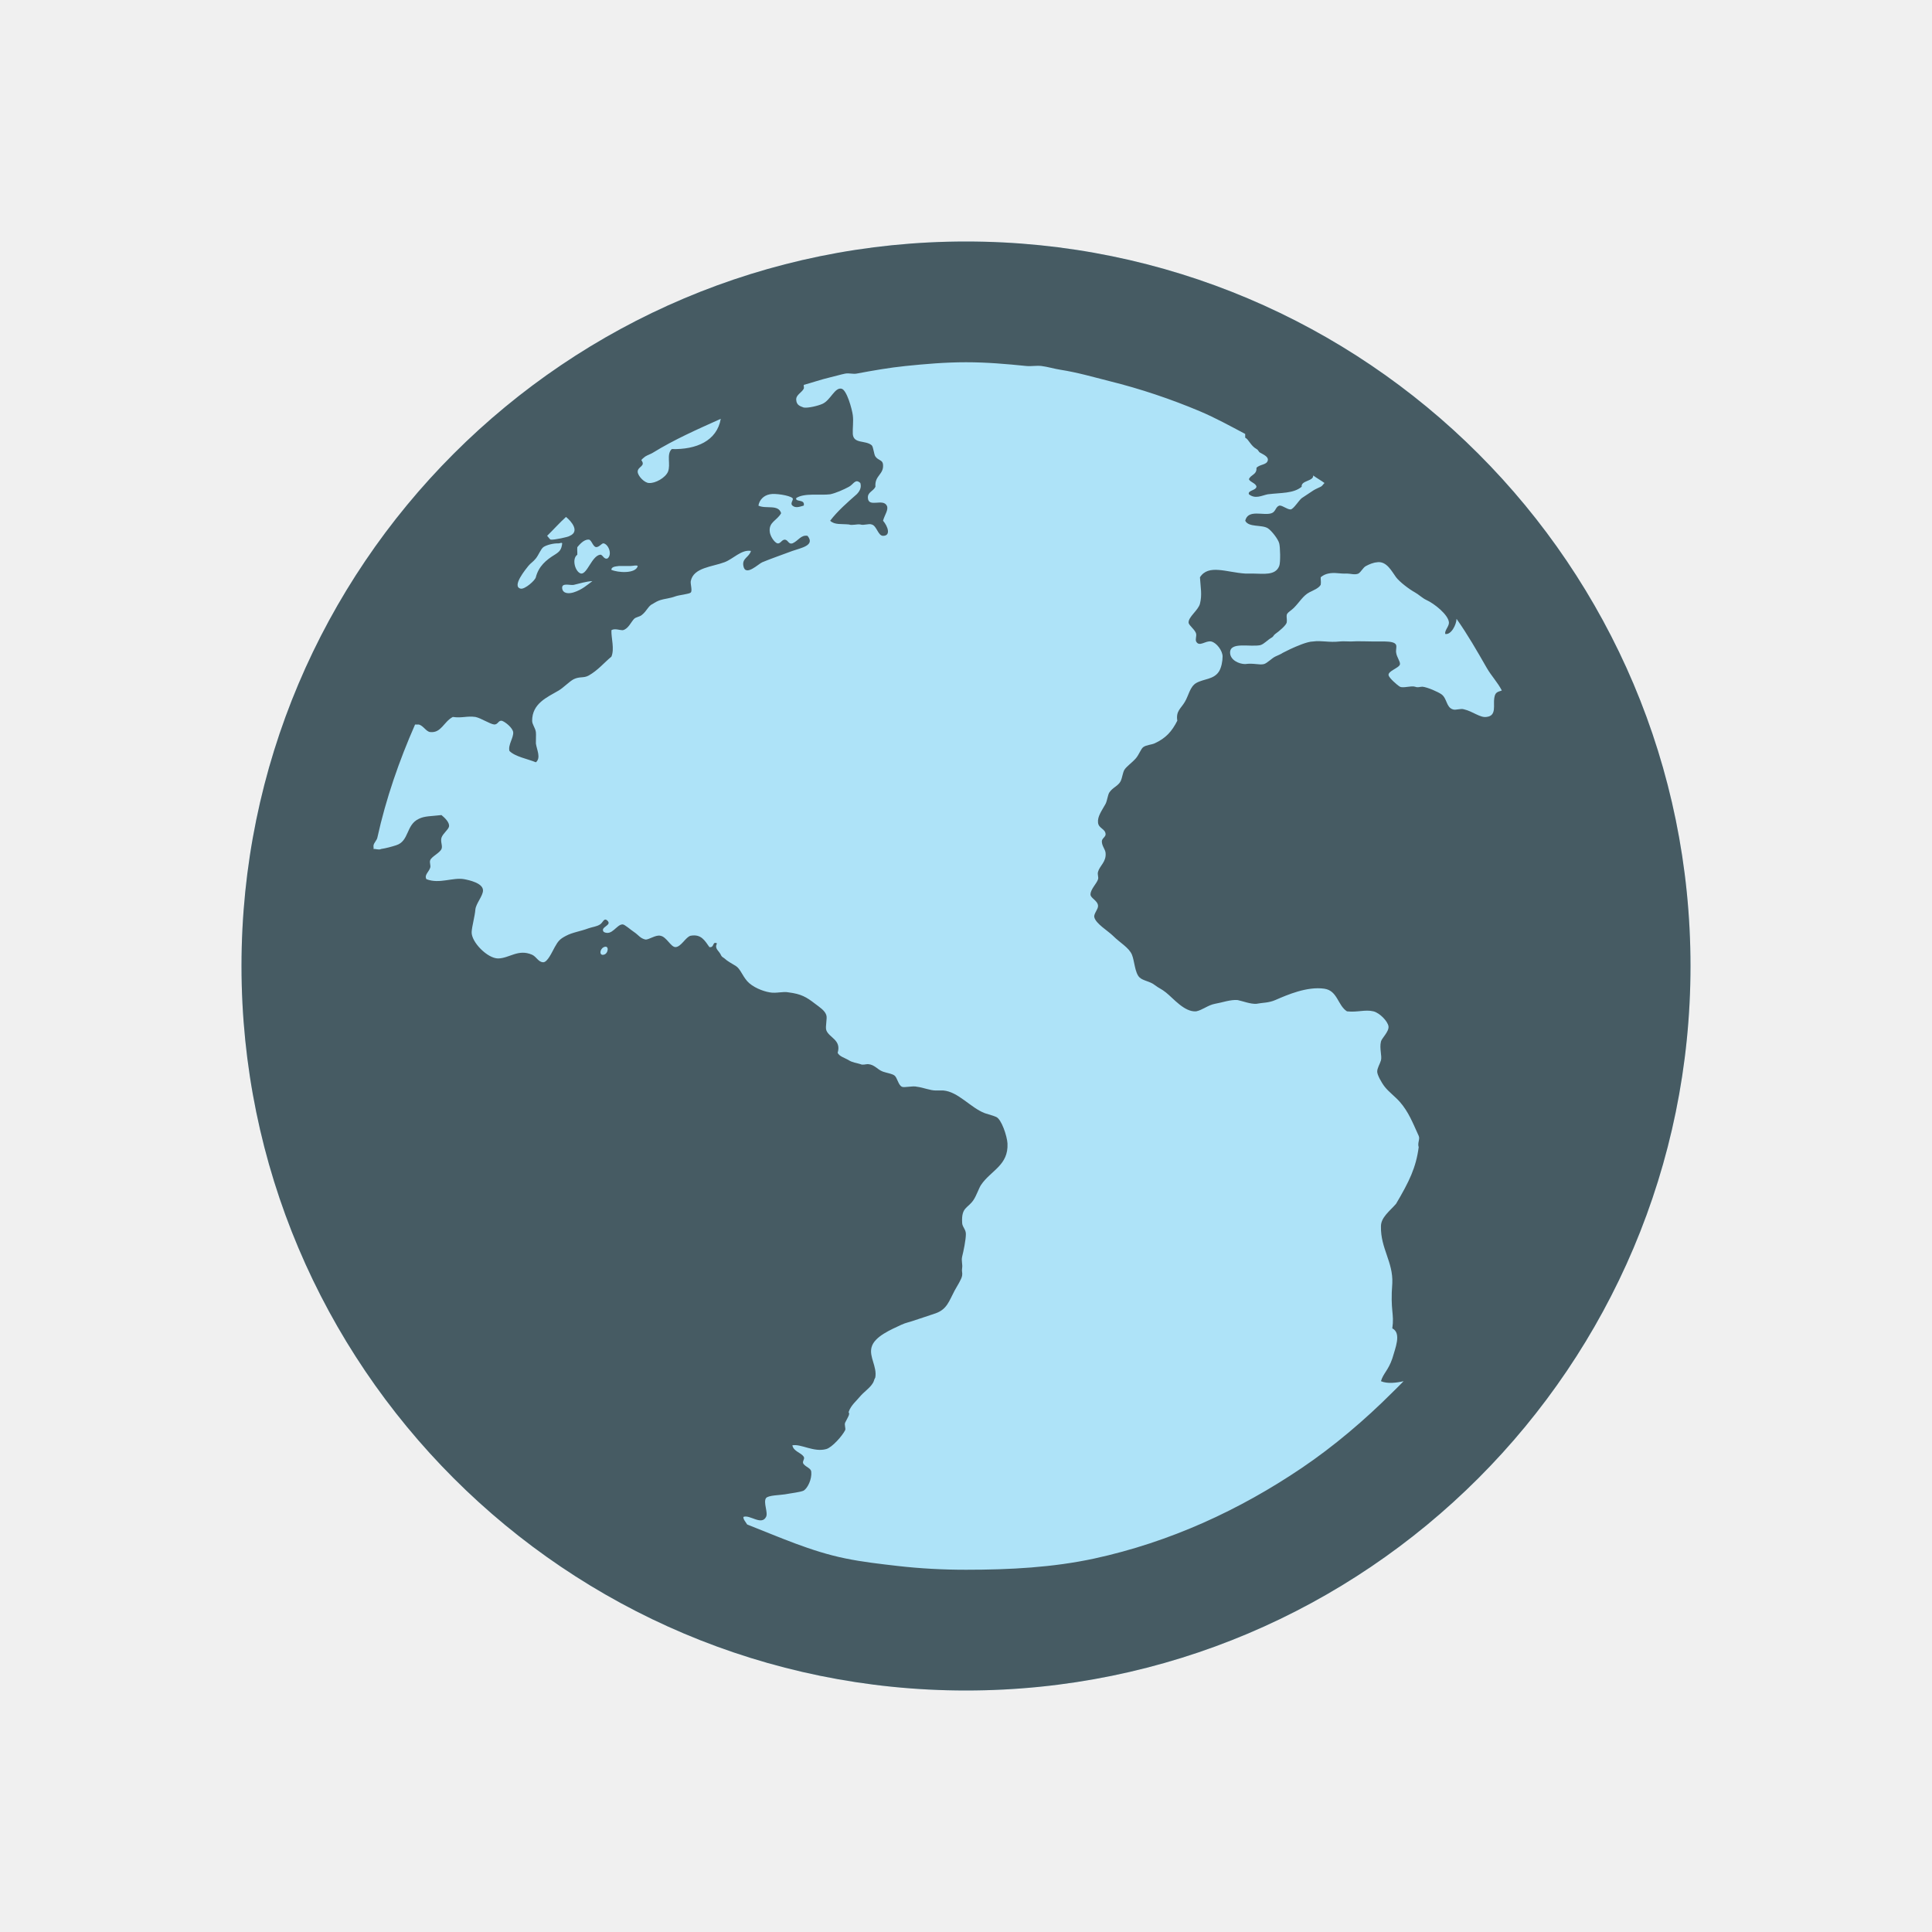
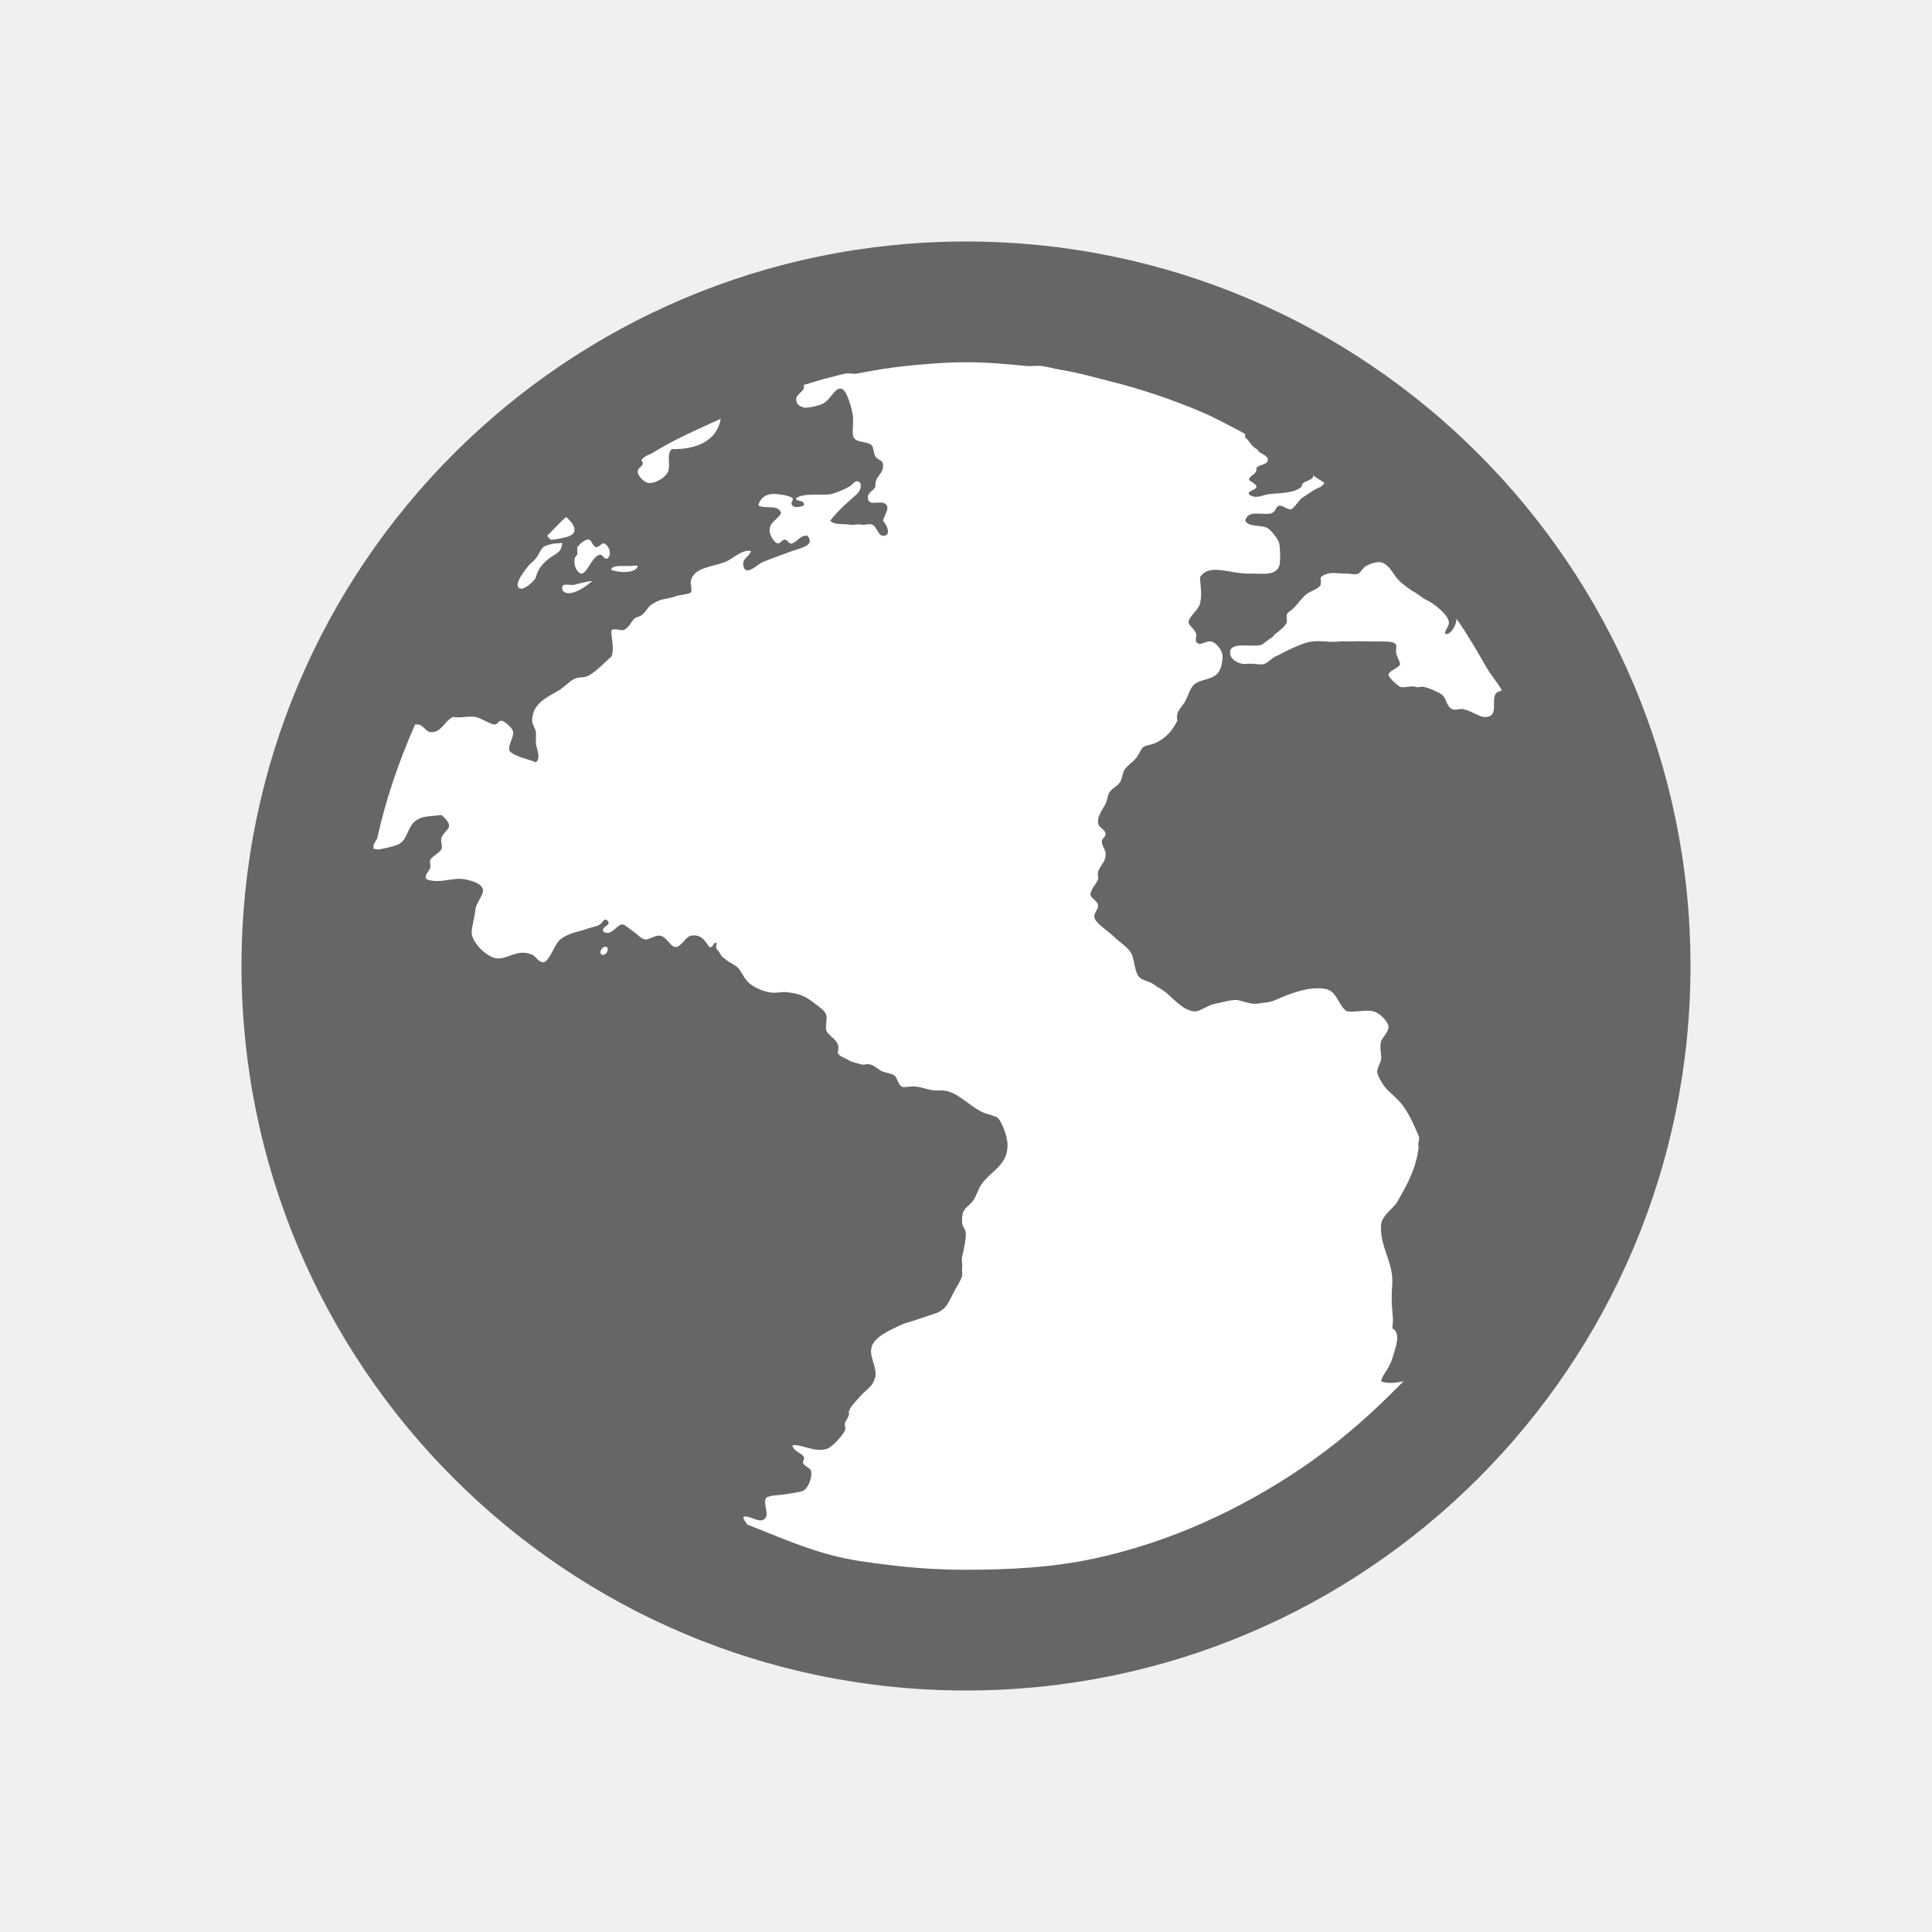
<svg xmlns="http://www.w3.org/2000/svg" viewBox="0 0 32 32" version="1.1" id="svg4">
  <defs id="defs8" />
-   <circle style="opacity:1;fill:#aee3f8;fill-opacity:1;fill-rule:evenodd;stroke:none;stroke-width:4;stroke-linecap:butt;stroke-linejoin:round;stroke-miterlimit:4;stroke-dasharray:none;stroke-opacity:1" id="path835" cx="16" cy="16" r="12" />
+   <circle style="opacity:1;fill:#ffffff;fill-opacity:1;fill-rule:evenodd;stroke:none;stroke-width:4;stroke-linecap:butt;stroke-linejoin:round;stroke-miterlimit:4;stroke-dasharray:none;stroke-opacity:1" id="path835" cx="16" cy="16" r="12" />
  <path d="M 16,4 C 9.373,4 4,9.373 4,16 4,22.627 9.373,28 16,28 22.627,28 28,22.627 28,16 28,9.373 22.627,4 16,4 Z m 0,2 c 0.345,0 0.664,0.028 1,0.062 0.081,0.008 0.17,-0.01 0.25,0 0.105,0.013 0.208,0.046 0.312,0.062 0.287,0.045 0.534,0.118 0.812,0.188 0.513,0.127 1.021,0.298 1.5,0.5 0.264,0.112 0.498,0.242 0.75,0.375 -1.5e-4,0.018 0.002,0.041 0,0.062 0.058,0.026 0.09,0.134 0.188,0.188 0.036,0.02 0.029,0.044 0.062,0.062 0.058,0.032 0.137,0.067 0.125,0.125 -0.016,0.08 -0.132,0.063 -0.188,0.125 0.008,0.116 -0.095,0.11 -0.125,0.188 0.018,0.05 0.117,0.065 0.125,0.125 -0.01,0.064 -0.149,0.059 -0.125,0.125 0.108,0.084 0.211,0.02 0.312,0 0.224,-0.028 0.425,-0.011 0.562,-0.125 C 21.544,7.957 21.762,7.971 21.75,7.875 21.807,7.917 21.881,7.958 21.938,8 21.916,8.02 21.899,8.052 21.875,8.062 21.833,8.082 21.788,8.101 21.75,8.125 21.694,8.161 21.627,8.208 21.562,8.25 21.517,8.282 21.423,8.438 21.375,8.438 21.317,8.438 21.23,8.363 21.188,8.375 21.127,8.395 21.13,8.476 21.062,8.5 20.931,8.548 20.671,8.427 20.625,8.625 20.681,8.739 20.9,8.686 21,8.75 c 0.062,0.04 0.172,0.182 0.188,0.25 0.016,0.056 0.024,0.315 0,0.375 C 21.125,9.535 20.934,9.502 20.75,9.5 h -0.125 c -0.31,-0.02 -0.61,-0.16 -0.75,0.062 0.01,0.17 0.038,0.289 0,0.438 -0.028,0.108 -0.194,0.219 -0.188,0.312 0.002,0.048 0.113,0.119 0.125,0.188 0.008,0.036 -0.016,0.091 0,0.125 0.052,0.098 0.158,-0.02 0.25,0 0.088,0.02 0.188,0.152 0.188,0.25 0,0.07 -0.018,0.182 -0.062,0.25 -0.088,0.132 -0.249,0.116 -0.375,0.188 -0.104,0.06 -0.126,0.209 -0.188,0.312 -0.066,0.112 -0.151,0.152 -0.125,0.312 -0.09,0.178 -0.189,0.289 -0.375,0.375 -0.054,0.024 -0.138,0.026 -0.188,0.062 -0.04,0.028 -0.069,0.123 -0.125,0.188 -0.07,0.078 -0.149,0.128 -0.188,0.188 -0.028,0.046 -0.033,0.123 -0.062,0.188 -0.044,0.084 -0.132,0.103 -0.188,0.188 -0.026,0.04 -0.035,0.136 -0.062,0.188 -0.064,0.116 -0.137,0.21 -0.125,0.312 0.01,0.096 0.119,0.1 0.125,0.188 0.005,0.048 -0.064,0.071 -0.062,0.125 0.002,0.076 0.057,0.128 0.062,0.188 0.014,0.148 -0.097,0.211 -0.125,0.312 -0.014,0.048 0.012,0.085 0,0.125 -0.024,0.074 -0.123,0.162 -0.125,0.25 -0.002,0.062 0.119,0.1 0.125,0.188 0.004,0.058 -0.074,0.132 -0.062,0.188 0.022,0.108 0.229,0.229 0.312,0.312 0.114,0.114 0.263,0.193 0.312,0.312 0.042,0.102 0.047,0.299 0.125,0.375 0.058,0.056 0.176,0.065 0.25,0.125 0.07,0.054 0.114,0.065 0.188,0.125 0.122,0.096 0.306,0.327 0.5,0.312 0.102,-0.02 0.199,-0.105 0.312,-0.125 0.118,-0.02 0.255,-0.072 0.375,-0.062 0.092,0.02 0.217,0.069 0.312,0.062 0.1,-0.02 0.199,-0.013 0.312,-0.062 0.198,-0.086 0.525,-0.229 0.812,-0.188 0.22,0.032 0.221,0.277 0.375,0.375 0.176,0.02 0.298,-0.034 0.438,0 0.106,0.026 0.24,0.167 0.25,0.25 0.01,0.086 -0.113,0.196 -0.125,0.25 -0.028,0.116 0.02,0.238 0,0.312 -0.016,0.058 -0.064,0.13 -0.062,0.188 0,0.052 0.071,0.182 0.125,0.25 0.066,0.084 0.17,0.16 0.25,0.25 0.146,0.168 0.211,0.341 0.312,0.562 0.026,0.056 -0.024,0.116 0,0.188 -0.044,0.336 -0.155,0.566 -0.375,0.938 -0.104,0.12 -0.252,0.225 -0.25,0.375 -0.008,0.36 0.203,0.59 0.188,0.938 -0.036,0.468 0.036,0.5 0,0.75 0.158,0.08 0.046,0.334 0,0.5 -0.068,0.198 -0.149,0.243 -0.188,0.375 0.106,0.046 0.257,0.027 0.375,0 -0.06,0.063 -0.126,0.126 -0.188,0.188 -0.452,0.452 -0.968,0.891 -1.5,1.25 -1.032,0.697 -2.18,1.227 -3.438,1.5 C 17.438,25.962 16.732,26 16,26 15.619,26 15.244,25.98 14.875,25.938 14.581,25.904 14.285,25.871 14,25.812 13.434,25.697 12.902,25.457 12.375,25.25 c -0.019,-0.034 -0.067,-0.085 -0.062,-0.125 0.104,-0.044 0.299,0.148 0.375,0 0.038,-0.07 -0.05,-0.242 0,-0.312 0.036,-0.048 0.239,-0.049 0.312,-0.062 0.106,-0.02 0.253,-0.035 0.312,-0.062 0.066,-0.042 0.137,-0.189 0.125,-0.312 -0.005,-0.058 -0.079,-0.073 -0.125,-0.125 -0.038,-0.044 0.026,-0.083 0,-0.125 -0.048,-0.07 -0.168,-0.086 -0.188,-0.188 0.144,-0.028 0.355,0.12 0.562,0.062 0.098,-0.028 0.266,-0.22 0.312,-0.312 0.014,-0.028 -0.016,-0.089 0,-0.125 0.018,-0.036 0.056,-0.105 0.062,-0.125 0.014,-0.054 -0.012,-0.026 0,-0.062 0.036,-0.102 0.128,-0.177 0.188,-0.25 0.046,-0.056 0.145,-0.13 0.188,-0.188 0.048,-0.062 0.031,-0.069 0.062,-0.125 0.03,-0.182 -0.106,-0.34 -0.062,-0.5 0.048,-0.18 0.326,-0.293 0.5,-0.375 0.06,-0.028 0.138,-0.044 0.188,-0.062 0.12,-0.042 0.263,-0.085 0.375,-0.125 0.188,-0.068 0.22,-0.203 0.312,-0.375 0.044,-0.08 0.117,-0.191 0.125,-0.25 0.008,-0.052 -0.01,-0.063 0,-0.125 0.01,-0.058 -0.016,-0.119 0,-0.188 0.022,-0.086 0.062,-0.279 0.062,-0.375 0,-0.08 -0.061,-0.116 -0.062,-0.188 -0.014,-0.26 0.092,-0.233 0.188,-0.375 0.048,-0.07 0.091,-0.2 0.125,-0.25 0.162,-0.24 0.457,-0.324 0.438,-0.688 C 16.68,18.817 16.588,18.538 16.5,18.5 16.45,18.478 16.387,18.463 16.312,18.438 16.077,18.349 15.871,18.082 15.625,18.062 H 15.5 c -0.096,0 -0.205,-0.049 -0.312,-0.062 -0.068,-0.02 -0.21,0.02 -0.25,0 -0.062,-0.03 -0.075,-0.153 -0.125,-0.188 -0.04,-0.028 -0.126,-0.041 -0.188,-0.062 -0.098,-0.036 -0.136,-0.117 -0.25,-0.125 -0.036,0 -0.085,0.02 -0.125,0 -0.062,-0.02 -0.13,-0.026 -0.188,-0.062 -0.072,-0.044 -0.158,-0.063 -0.188,-0.125 0.066,-0.216 -0.143,-0.249 -0.188,-0.375 -0.02,-0.058 0.02,-0.198 0,-0.25 C 13.662,16.738 13.582,16.687 13.5,16.625 c -0.144,-0.112 -0.232,-0.162 -0.438,-0.188 -0.092,-0.02 -0.203,0.02 -0.312,0 C 12.634,16.418 12.463,16.35 12.375,16.25 12.291,16.152 12.261,16.046 12.188,16 12.118,15.956 12.048,15.921 12,15.875 11.978,15.855 11.958,15.858 11.938,15.812 11.902,15.739 11.831,15.715 11.875,15.625 c -0.08,-0.04 -0.039,0.076 -0.125,0.062 -0.078,-0.11 -0.137,-0.22 -0.312,-0.188 -0.08,0.02 -0.156,0.185 -0.25,0.188 -0.078,0 -0.148,-0.172 -0.25,-0.188 -0.078,-0.02 -0.196,0.072 -0.25,0.062 -0.086,-0.02 -0.11,-0.073 -0.188,-0.125 -0.058,-0.038 -0.155,-0.127 -0.188,-0.125 -0.1,0 -0.175,0.198 -0.312,0.125 C 9.932,15.351 10.143,15.33 10.062,15.25 10.003,15.192 9.986,15.284 9.938,15.312 9.882,15.348 9.812,15.353 9.75,15.375 9.612,15.427 9.483,15.442 9.375,15.5 9.275,15.552 9.245,15.585 9.188,15.688 9.142,15.771 9.07,15.934 9,15.938 c -0.084,0 -0.112,-0.091 -0.188,-0.125 -0.23,-0.1 -0.373,0.059 -0.562,0.062 -0.176,0 -0.445,-0.272 -0.438,-0.438 0.006,-0.102 0.051,-0.249 0.062,-0.375 C 7.885,14.963 7.998,14.841 8,14.75 8.002,14.626 7.767,14.577 7.688,14.562 c -0.188,-0.034 -0.411,0.084 -0.625,0 -0.04,-0.068 0.039,-0.119 0.062,-0.188 0.014,-0.036 -0.014,-0.083 0,-0.125 0.024,-0.064 0.158,-0.119 0.188,-0.188 0.022,-0.052 -0.022,-0.121 0,-0.188 0.026,-0.072 0.119,-0.136 0.125,-0.188 C 7.445,13.62 7.366,13.544 7.312,13.5 7.146,13.52 7.033,13.514 6.938,13.562 6.722,13.661 6.78,13.932 6.562,14 c -0.074,0.024 -0.166,0.049 -0.25,0.062 -0.037,0.02 -0.084,-0.004 -0.125,0 0.004,-0.02 -0.004,-0.042 0,-0.062 C 6.197,13.954 6.24,13.92 6.25,13.875 6.393,13.225 6.613,12.596 6.875,12 h 0.062 c 0.076,0.02 0.122,0.119 0.188,0.125 0.184,0.02 0.223,-0.17 0.375,-0.25 0.156,0.022 0.233,-0.02 0.375,0 0.096,0.02 0.237,0.117 0.312,0.125 0.064,0 0.065,-0.07 0.125,-0.062 0.06,0.02 0.177,0.116 0.188,0.188 0.01,0.09 -0.089,0.213 -0.062,0.312 0.094,0.096 0.304,0.132 0.438,0.188 0.088,-0.074 0.014,-0.208 0,-0.312 -0.002,-0.046 0.005,-0.145 0,-0.188 -0.01,-0.072 -0.062,-0.126 -0.062,-0.188 0,-0.286 0.246,-0.388 0.438,-0.5 0.082,-0.048 0.178,-0.151 0.25,-0.188 0.102,-0.05 0.166,-0.014 0.25,-0.062 0.152,-0.086 0.257,-0.215 0.375,-0.312 0.054,-0.13 -0.005,-0.309 0,-0.438 0.054,-0.034 0.13,0 0.188,0 0.092,-0.02 0.136,-0.136 0.188,-0.188 0.03,-0.03 0.089,-0.033 0.125,-0.062 0.092,-0.072 0.107,-0.155 0.188,-0.188 0.028,-0.02 0.081,-0.049 0.125,-0.062 0.06,-0.02 0.154,-0.026 0.25,-0.062 0.062,-0.022 0.226,-0.036 0.25,-0.062 0.03,-0.03 -0.008,-0.141 0,-0.188 C 11.485,9.399 11.798,9.389 12,9.312 12.14,9.261 12.282,9.097 12.438,9.125 c -0.03,0.108 -0.151,0.12 -0.125,0.25 0.034,0.182 0.249,-0.036 0.312,-0.062 0.122,-0.052 0.34,-0.128 0.5,-0.188 0.14,-0.05 0.382,-0.089 0.25,-0.25 C 13.265,8.855 13.221,8.96 13.125,9 13.059,9.02 13.056,8.944 13,8.938 12.946,8.938 12.929,9.01 12.875,9 12.821,8.98 12.758,8.879 12.75,8.812 12.728,8.645 12.87,8.624 12.938,8.5 12.892,8.348 12.69,8.435 12.562,8.375 c 0.014,-0.09 0.082,-0.168 0.188,-0.188 0.086,-0.02 0.323,0.017 0.375,0.062 0.03,0.026 -0.046,0.083 0,0.125 0.052,0.046 0.119,0.02 0.188,0 0.024,-0.114 -0.145,-0.051 -0.125,-0.125 0.136,-0.088 0.397,-0.041 0.562,-0.062 0.096,-0.02 0.227,-0.079 0.312,-0.125 C 14.142,8.017 14.166,7.924 14.25,8 14.274,8.082 14.233,8.143 14.188,8.188 14.034,8.323 13.87,8.467 13.75,8.625 c 0.074,0.072 0.189,0.049 0.312,0.062 0.048,0.02 0.138,-0.01 0.188,0 0.06,0.02 0.14,-0.02 0.188,0 0.084,0.02 0.104,0.188 0.188,0.188 0.136,0 0.078,-0.16 0,-0.25 0.024,-0.094 0.097,-0.184 0.062,-0.25 C 14.625,8.251 14.387,8.412 14.375,8.25 14.367,8.15 14.464,8.139 14.5,8.062 14.484,7.87 14.645,7.862 14.625,7.688 14.615,7.615 14.55,7.63 14.5,7.562 14.474,7.527 14.467,7.403 14.438,7.375 14.334,7.287 14.137,7.356 14.125,7.188 c -0.005,-0.1 0.014,-0.205 0,-0.312 C 14.111,6.773 14.025,6.457 13.938,6.438 13.826,6.413 13.759,6.625 13.625,6.688 13.553,6.721 13.386,6.762 13.312,6.75 13.265,6.73 13.194,6.719 13.188,6.625 c -0.008,-0.085 0.094,-0.123 0.125,-0.188 0.008,-0.016 -0.004,-0.04 0,-0.062 C 13.458,6.335 13.602,6.285 13.75,6.25 13.834,6.231 13.915,6.205 14,6.188 c 0.06,-0.012 0.127,0.011 0.188,0 C 14.455,6.138 14.726,6.09 15,6.062 15.332,6.028 15.658,6 16,6 Z m -4.062,0.938 c -0.064,0.365 -0.405,0.511 -0.812,0.5 -0.092,0.088 -0.013,0.253 -0.062,0.375 C 11.02,7.915 10.852,8.008 10.75,8 10.676,8 10.562,7.883 10.562,7.812 c 0,-0.086 0.137,-0.089 0.062,-0.188 0.003,-0.02 0.042,-0.043 0.062,-0.062 0.04,-0.025 0.084,-0.038 0.125,-0.062 0.362,-0.223 0.734,-0.386 1.125,-0.562 z M 9.375,8.562 C 9.47,8.639 9.603,8.804 9.438,8.875 9.417,8.895 9.173,8.945 9.125,8.938 9.106,8.938 9.079,8.889 9.062,8.875 9.166,8.774 9.267,8.659 9.375,8.562 Z m 0.375,0.375 c 0.048,0 0.069,0.121 0.125,0.125 C 9.929,9.062 9.968,8.992 10,9 10.084,9.022 10.143,9.188 10.062,9.25 9.996,9.27 9.985,9.18 9.938,9.188 9.802,9.211 9.727,9.508 9.625,9.5 9.529,9.48 9.464,9.258 9.562,9.188 c 0.002,-0.06 -0.004,-0.063 0,-0.125 C 9.593,9.027 9.67,8.931 9.75,8.938 Z M 9.25,9 C 9.278,9 9.302,8.98 9.312,9 9.299,9.106 9.269,9.137 9.188,9.188 9.046,9.274 8.921,9.38 8.875,9.562 8.861,9.617 8.693,9.763 8.625,9.75 8.467,9.716 8.714,9.421 8.75,9.375 8.79,9.325 8.829,9.308 8.875,9.25 8.921,9.194 8.956,9.095 9,9.062 9.048,9.028 9.166,8.996 9.25,9 Z m 13.562,0.312 c 0.158,-0.02 0.241,0.155 0.312,0.25 0.06,0.078 0.214,0.196 0.312,0.25 0.056,0.03 0.126,0.097 0.188,0.125 0.13,0.058 0.369,0.247 0.375,0.375 0.002,0.064 -0.073,0.128 -0.062,0.188 0.098,0.02 0.185,-0.152 0.188,-0.25 0.184,0.26 0.341,0.535 0.5,0.812 0.075,0.131 0.181,0.24 0.25,0.375 -0.088,0.026 -0.111,0.039 -0.125,0.125 -0.02,0.112 0.043,0.293 -0.125,0.312 -0.106,0.02 -0.229,-0.091 -0.375,-0.125 -0.06,-0.02 -0.14,0.02 -0.188,0 -0.11,-0.036 -0.093,-0.183 -0.188,-0.25 -0.054,-0.038 -0.226,-0.115 -0.312,-0.125 -0.054,0 -0.069,0.02 -0.125,0 -0.068,-0.02 -0.194,0.028 -0.25,0 C 23.133,11.341 23.014,11.233 23,11.188 22.978,11.114 23.183,11.063 23.188,11 23.192,10.952 23.135,10.886 23.125,10.812 c -0.008,-0.044 0.01,-0.095 0,-0.125 -0.014,-0.052 -0.106,-0.06 -0.188,-0.062 H 22.75 c -0.088,0 -0.265,-0.008 -0.375,0 -0.066,0 -0.126,-0.006 -0.188,0 -0.174,0.02 -0.302,-0.02 -0.438,0 -0.098,0 -0.283,0.083 -0.375,0.125 -0.046,0.022 -0.065,0.033 -0.125,0.062 -0.028,0.02 -0.089,0.046 -0.125,0.062 -0.056,0.026 -0.134,0.109 -0.188,0.125 -0.078,0.02 -0.171,-0.02 -0.312,0 -0.102,0 -0.248,-0.066 -0.25,-0.188 -0.002,-0.186 0.324,-0.091 0.5,-0.125 0.066,-0.02 0.107,-0.077 0.188,-0.125 0.038,-0.022 0.027,-0.038 0.062,-0.062 0.06,-0.042 0.177,-0.14 0.188,-0.188 0.008,-0.044 -0.006,-0.091 0,-0.125 0.008,-0.042 0.071,-0.069 0.125,-0.125 0.084,-0.084 0.146,-0.196 0.25,-0.25 0.07,-0.036 0.155,-0.067 0.188,-0.125 0.008,-0.064 -0.002,-0.065 0,-0.125 C 21.919,9.523 21.964,9.508 22,9.5 c 0.108,-0.024 0.187,0.006 0.312,0 0.054,0 0.13,0.026 0.188,0 0.048,-0.032 0.077,-0.101 0.125,-0.125 0.052,-0.028 0.123,-0.059 0.188,-0.062 z M 10.25,9.375 h 0.188 c 0.05,0 0.105,-0.02 0.125,0 -0.032,0.132 -0.334,0.111 -0.438,0.062 0.005,-0.05 0.061,-0.054 0.125,-0.062 z M 9.812,9.625 C 9.725,9.689 9.639,9.769 9.5,9.812 9.424,9.836 9.326,9.834 9.312,9.75 9.296,9.646 9.432,9.697 9.5,9.688 9.588,9.668 9.711,9.629 9.812,9.625 Z M 10,15.688 c 0.096,-0.044 0.078,0.111 0,0.125 -0.074,0.02 -0.072,-0.089 0,-0.125 z" id="path845" style="opacity:0.6;stroke-width:2" />
</svg>
